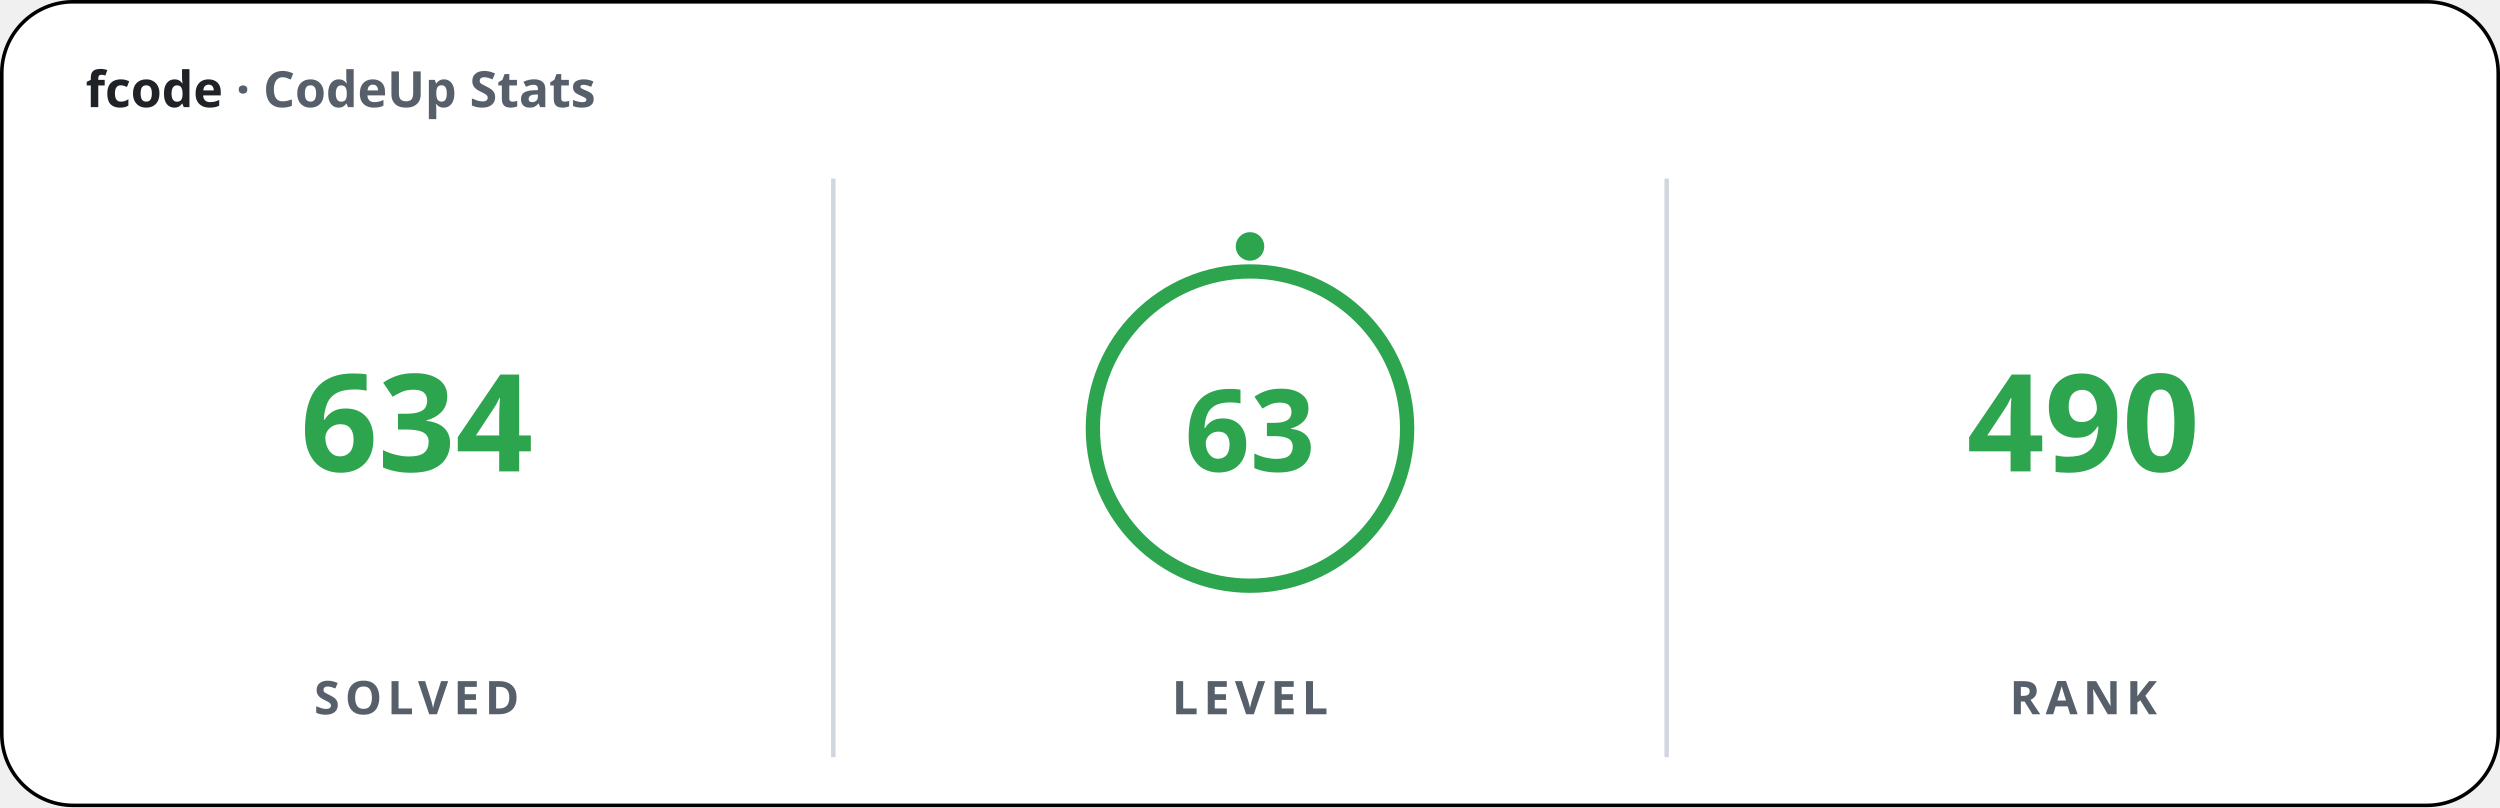
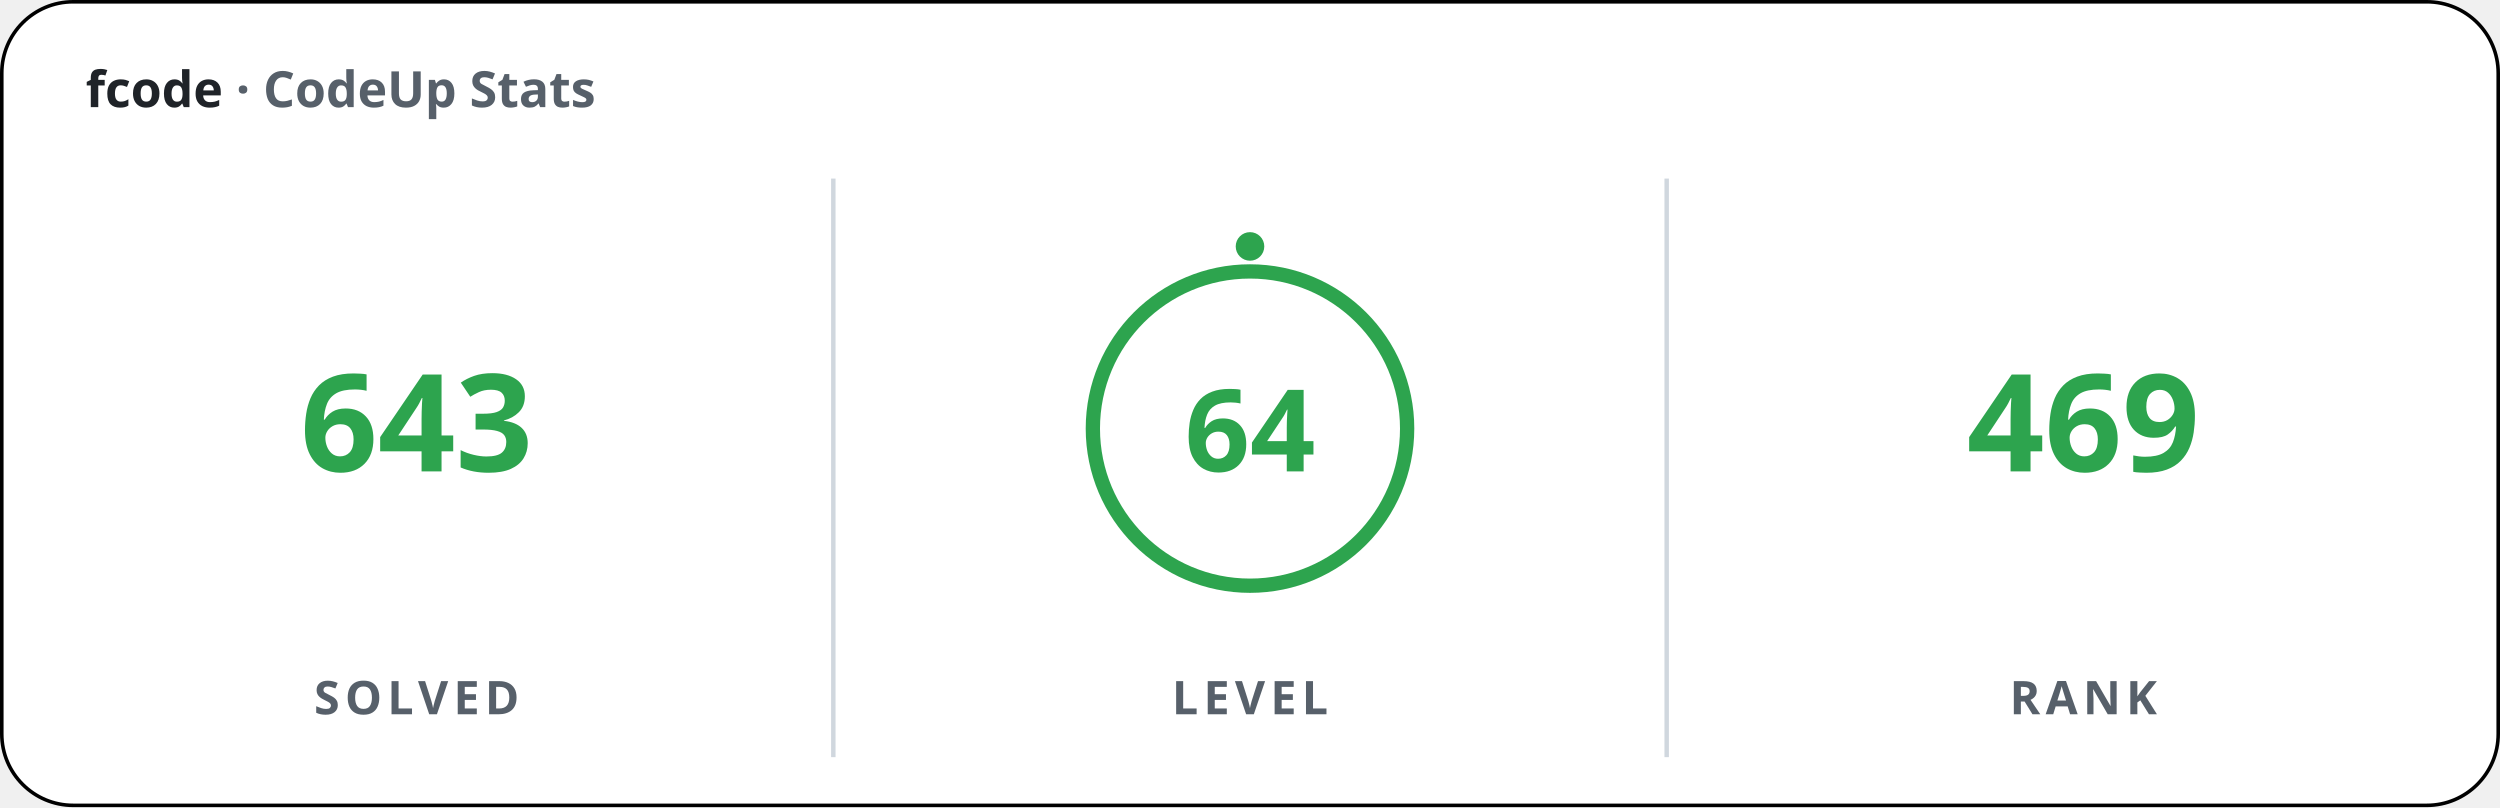
<svg xmlns="http://www.w3.org/2000/svg" width="700" height="226" viewBox="0 0 700 226" font-family="'Apple SD Gothic Neo','Segoe UI','Pretendard',sans-serif">
  <rect x="0.5" y="0.5" width="699" height="225" rx="20" fill="#ffffff" stroke="#000000" stroke-width="1" />
  <text x="24" y="30" font-size="14" font-weight="600" fill="#1f2328">fcode <tspan fill="#57606a">· CodeUp Stats</tspan>
  </text>
  <line x1="233.33" y1="50" x2="233.33" y2="212" stroke="#d0d7de" stroke-width="1.25" />
  <line x1="466.67" y1="50" x2="466.67" y2="212" stroke="#d0d7de" stroke-width="1.25" />
-   <text x="116.67" y="132" font-size="38" font-weight="800" fill="#2da44e" text-anchor="middle">634</text>
+   <text x="116.67" y="132" font-size="38" font-weight="800" fill="#2da44e" text-anchor="middle">643</text>
  <text x="116.67" y="200" font-size="13" font-weight="600" fill="#57606a" text-anchor="middle" letter-spacing="1.5">SOLVED</text>
  <circle cx="350" cy="120" r="44" fill="none" stroke="#2da44e" stroke-width="4" />
  <circle cx="350" cy="69" r="4" fill="#2da44e" />
-   <text x="350" y="132" font-size="32" font-weight="800" fill="#2da44e" text-anchor="middle">63</text>
+   <text x="350" y="132" font-size="32" font-weight="800" fill="#2da44e" text-anchor="middle">64</text>
  <text x="350" y="200" font-size="13" font-weight="600" fill="#57606a" text-anchor="middle" letter-spacing="1.5">LEVEL</text>
-   <text x="583.33" y="132" font-size="38" font-weight="800" fill="#2da44e" text-anchor="middle">490</text>
+   <text x="583.33" y="132" font-size="38" font-weight="800" fill="#2da44e" text-anchor="middle">469</text>
  <text x="583.33" y="200" font-size="13" font-weight="600" fill="#57606a" text-anchor="middle" letter-spacing="1.5">RANK</text>
</svg>
